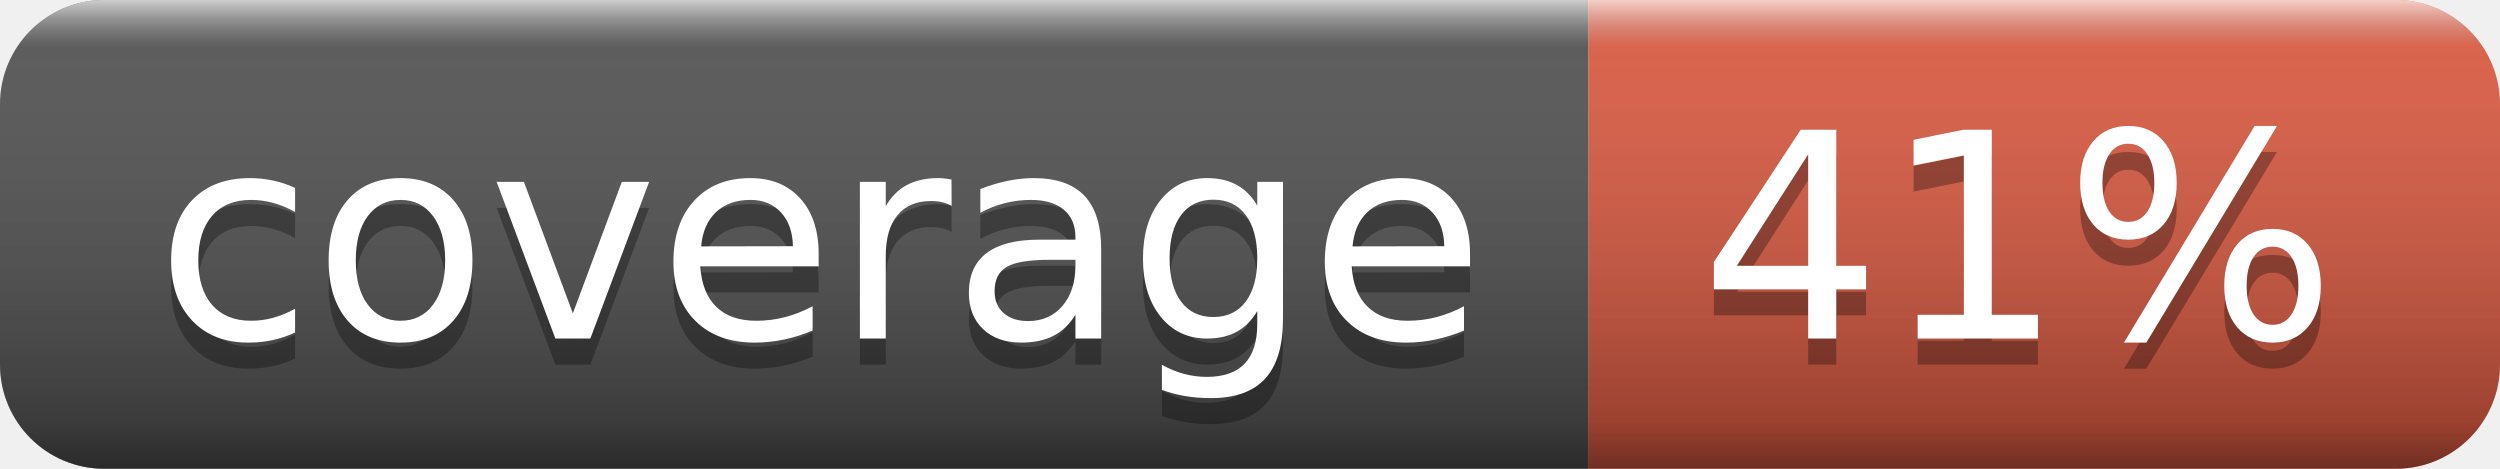
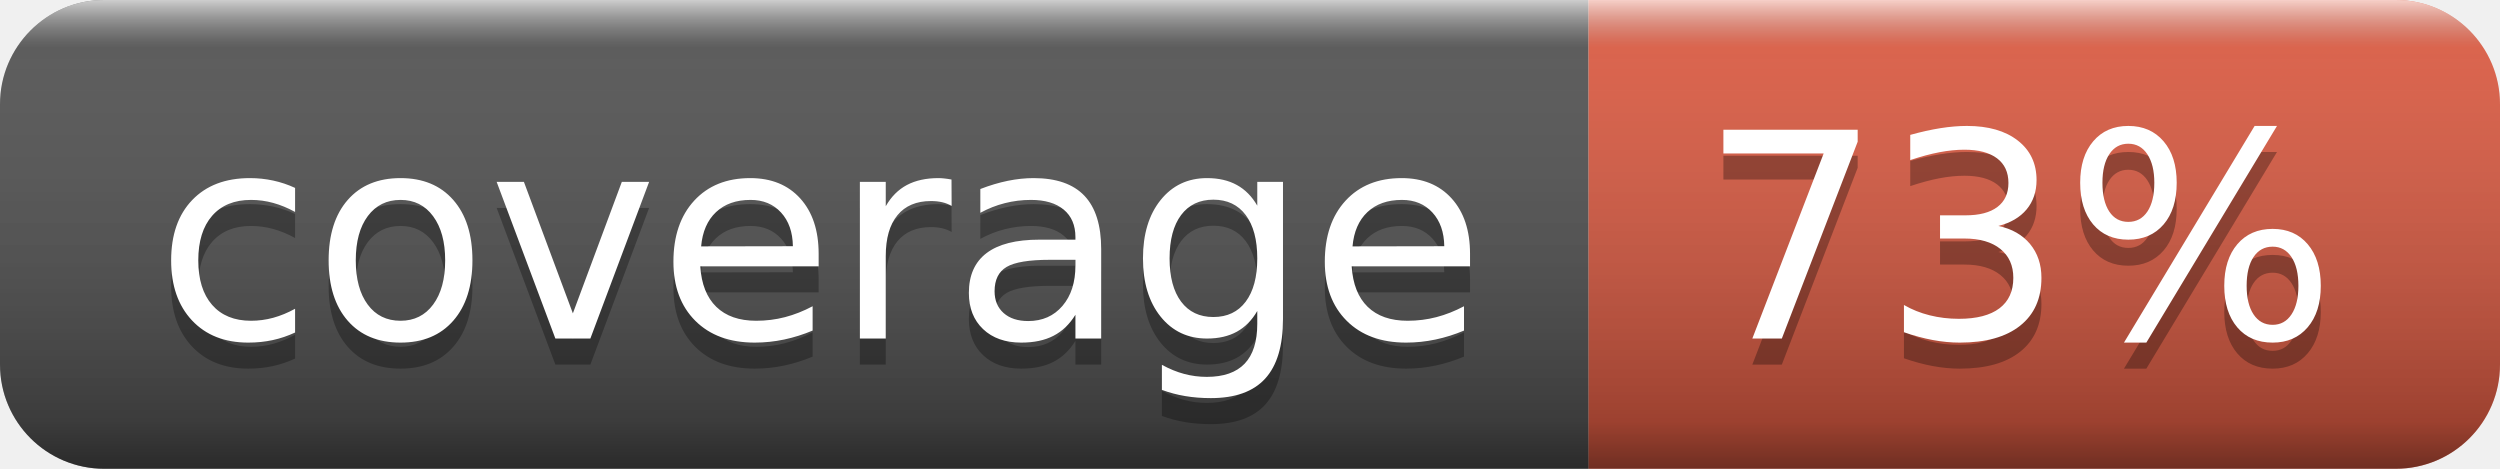
- <svg xmlns="http://www.w3.org/2000/svg" width="96" height="18" role="img" aria-label="coverage: 41%">
+ <svg xmlns="http://www.w3.org/2000/svg" width="96" height="18" role="img" aria-label="coverage: 73%">
  <linearGradient id="s" x2="0" y2="100%">
    <stop offset="0" stop-color="#fff" stop-opacity=".7" />
    <stop offset=".1" stop-color="#aaa" stop-opacity=".1" />
    <stop offset=".9" stop-color="#000" stop-opacity=".3" />
    <stop offset="1" stop-color="#000" stop-opacity=".5" />
  </linearGradient>
  <clipPath id="r">
    <rect width="96" height="18" rx="4" fill="#fff" />
  </clipPath>
  <g clip-path="url(#r)">
    <rect width="61" height="18" fill="#555" />
    <rect x="61" width="35" height="18" fill="#e05d44" />
    <rect width="96" height="18" fill="url(#s)" />
  </g>
  <g fill="#fff" text-anchor="middle" font-family="Verdana,Geneva,DejaVu Sans,sans-serif" text-rendering="geometricPrecision" font-size="110">
    <text aria-hidden="true" x="315" y="140" fill="#010101" fill-opacity=".3" transform="scale(.1)" textLength="510">coverage</text>
    <text x="315" y="130" transform="scale(.1)" fill="#fff" textLength="510">coverage</text>
-     <text aria-hidden="true" x="775" y="140" fill="#010101" fill-opacity=".3" transform="scale(.1)" textLength="250">41%</text>
-     <text x="775" y="130" transform="scale(.1)" fill="#fff" textLength="250">41%</text>
+     <text aria-hidden="true" x="775" y="140" fill="#010101" fill-opacity=".3" transform="scale(.1)" textLength="250">73%</text>
+     <text x="775" y="130" transform="scale(.1)" fill="#fff" textLength="250">73%</text>
  </g>
</svg>
